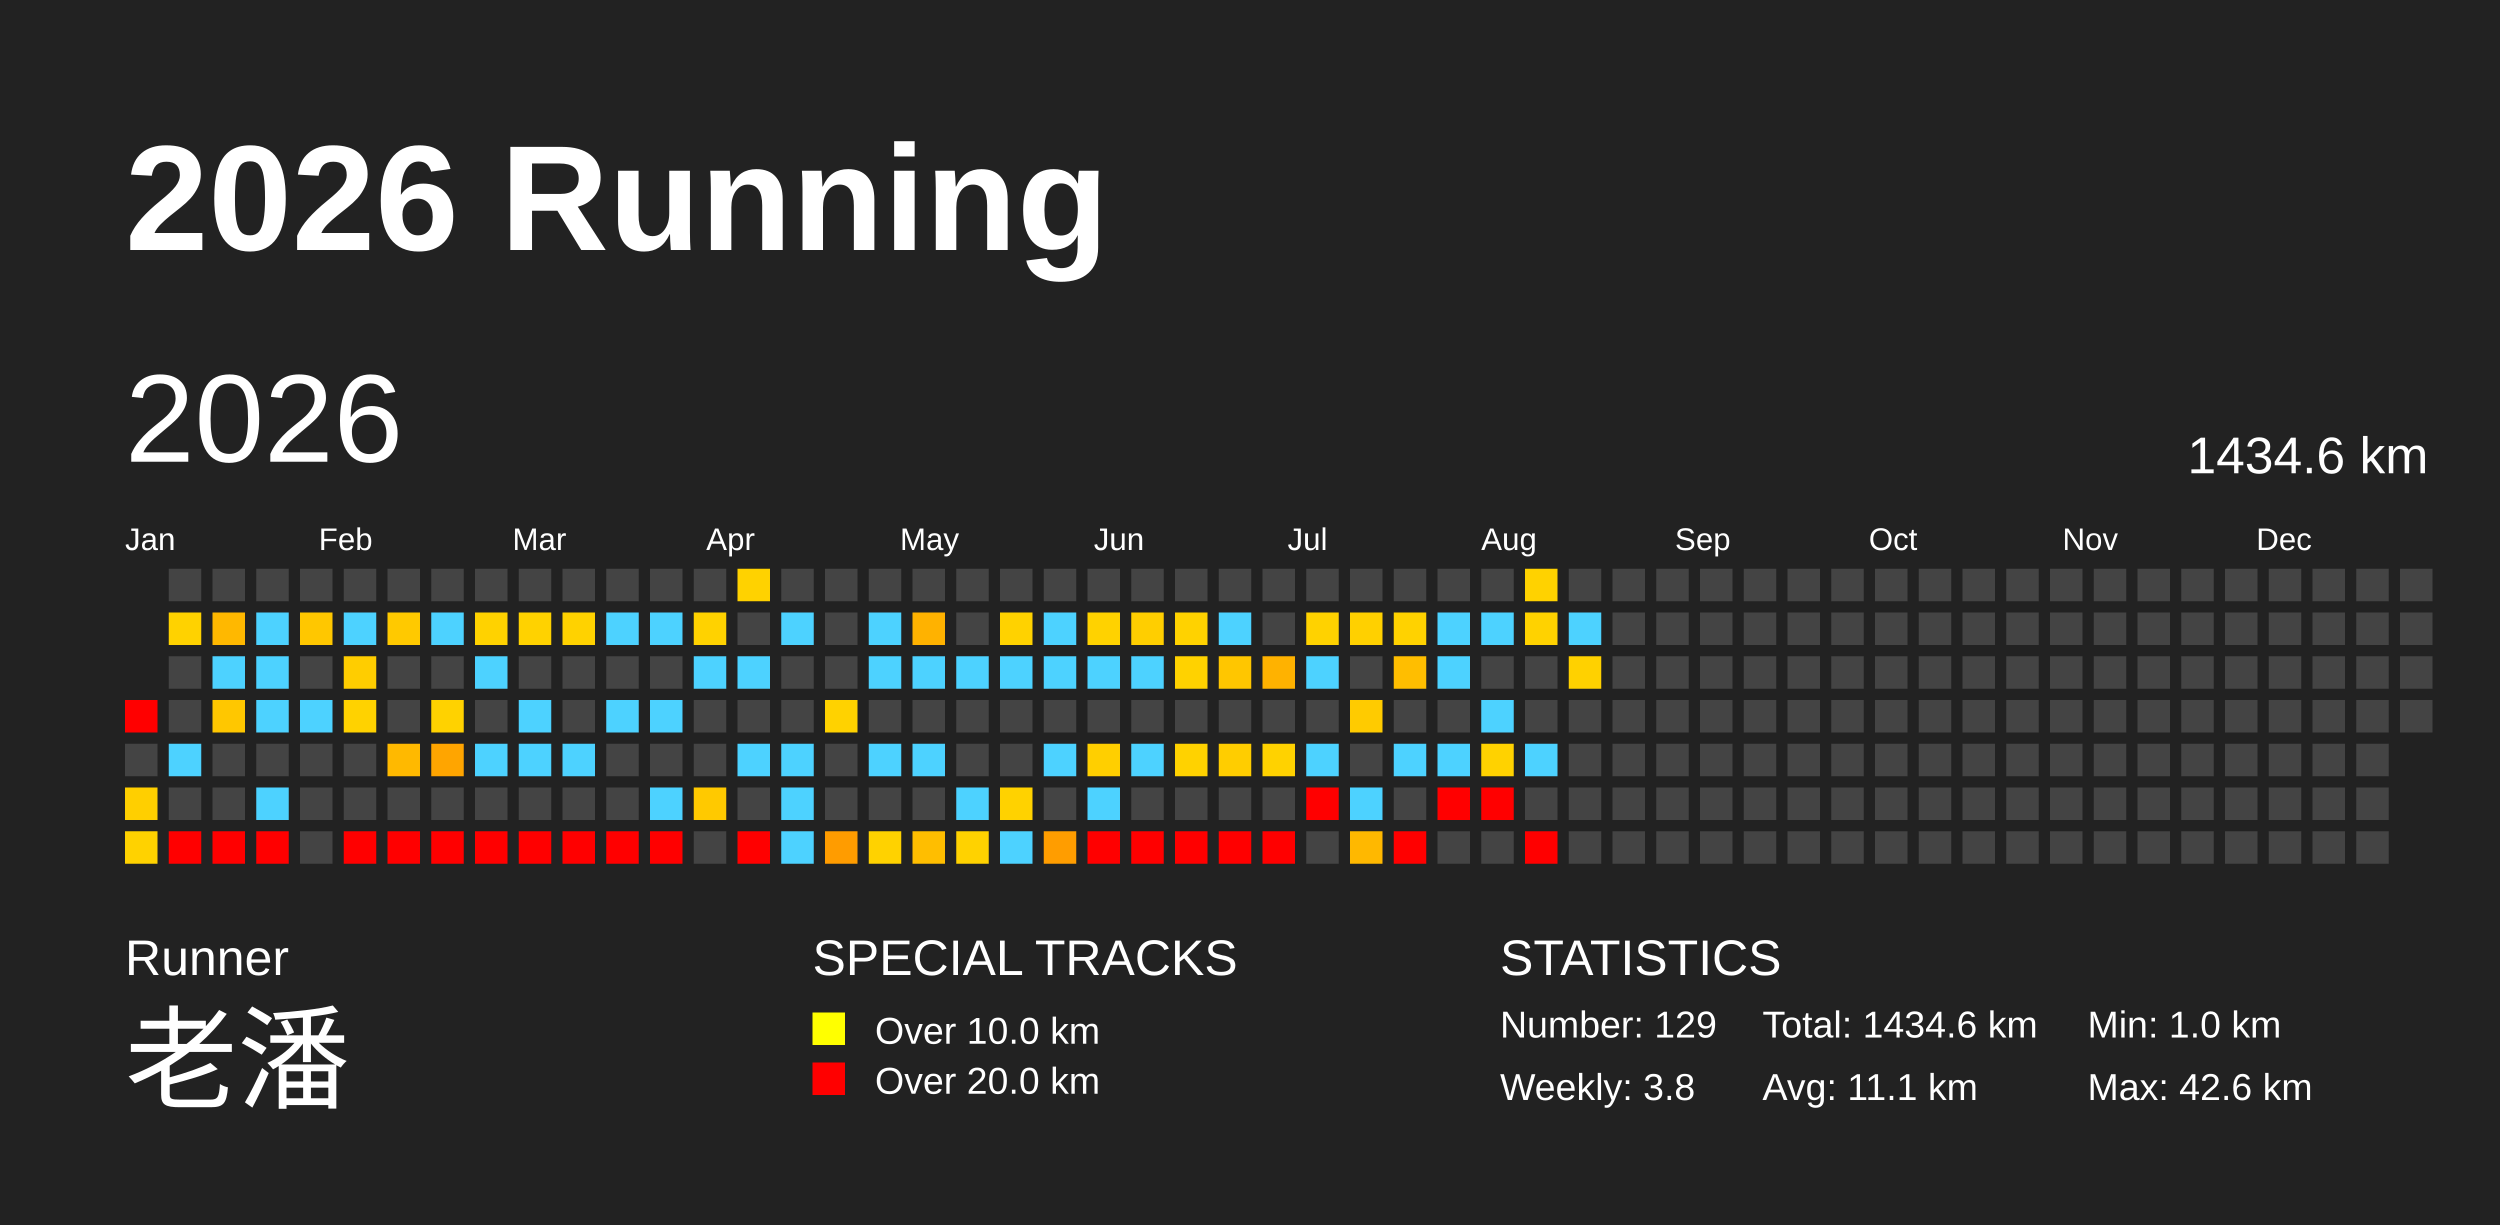
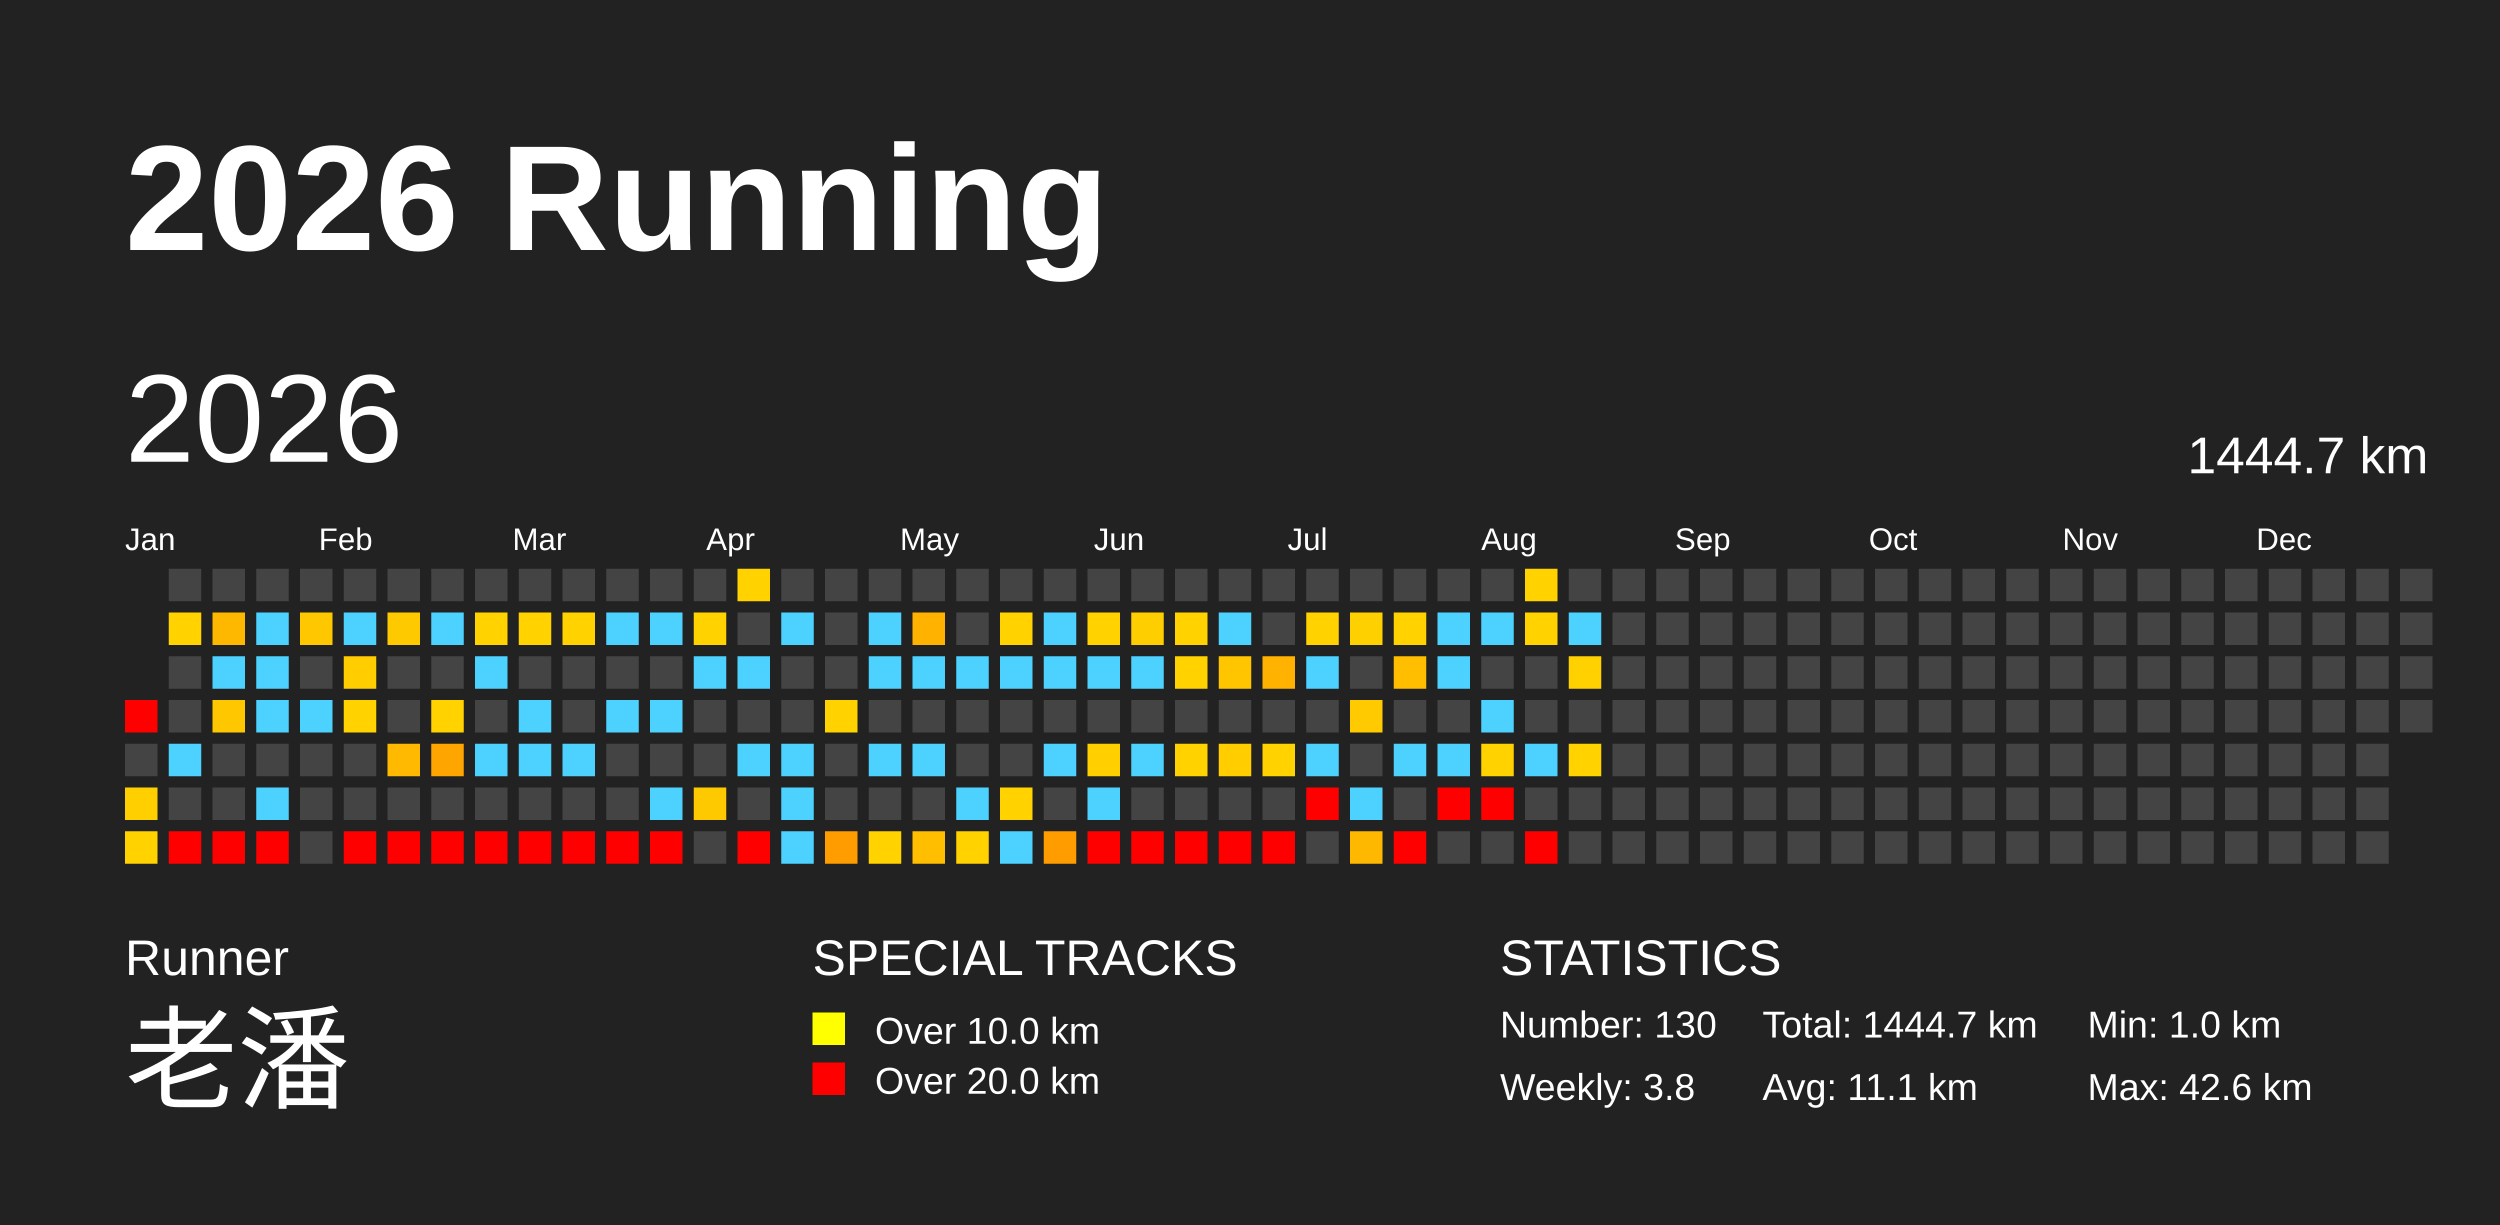
<svg xmlns="http://www.w3.org/2000/svg" baseProfile="full" height="98mm" version="1.1" viewBox="0,0,200,98" width="200mm">
  <defs />
  <rect fill="#222222" height="98" width="200" x="0" y="0" />
  <text fill="#FFFFFF" style="font-size:12px; font-family:Arial; font-weight:bold;" x="10" y="20">2026 Running</text>
  <text fill="#FFFFFF" style="font-size:4px; font-family:Arial" x="10" y="78">Runner</text>
  <text fill="#FFFFFF" style="font-size:9px; font-family:Arial" x="10" y="88">老潘</text>
  <text fill="#FFFFFF" style="font-size:4px; font-family:Arial" x="65" y="78">SPECIAL TRACKS</text>
  <rect fill="yellow" height="2.6" width="2.6" x="65" y="81" />
  <text fill="#FFFFFF" style="font-size:3px; font-family:Arial" x="70" y="83.5">Over 10.0 km</text>
  <rect fill="red" height="2.6" width="2.6" x="65" y="85" />
  <text fill="#FFFFFF" style="font-size:3px; font-family:Arial" x="70" y="87.5">Over 20.0 km</text>
  <text fill="#FFFFFF" style="font-size:4px; font-family:Arial" x="120" y="78">STATISTICS</text>
-   <text fill="#FFFFFF" style="font-size:3px; font-family:Arial" x="120" y="83">Number: 129</text>
+   <text fill="#FFFFFF" style="font-size:3px; font-family:Arial" x="120" y="83">Number: 130</text>
  <text fill="#FFFFFF" style="font-size:3px; font-family:Arial" x="120" y="88">Weekly: 3.8</text>
-   <text fill="#FFFFFF" style="font-size:3px; font-family:Arial" x="141" y="83">Total: 1434.6 km</text>
+   <text fill="#FFFFFF" style="font-size:3px; font-family:Arial" x="141" y="83">Total: 1444.7 km</text>
  <text fill="#FFFFFF" style="font-size:3px; font-family:Arial" x="141" y="88">Avg: 11.1 km</text>
  <text fill="#FFFFFF" style="font-size:3px; font-family:Arial" x="167" y="83">Min: 1.0 km</text>
  <text fill="#FFFFFF" style="font-size:3px; font-family:Arial" x="167" y="88">Max: 42.6 km</text>
  <text dominant-baseline="hanging" fill="#FFFFFF" style="font-size:10.0px; font-family:Arial;" x="10" y="30">2026</text>
-   <text dominant-baseline="hanging" fill="#FFFFFF" style="font-size:4.125px; font-family:Arial;" x="175" y="35">1434.6 km</text>
+   <text dominant-baseline="hanging" fill="#FFFFFF" style="font-size:4.125px; font-family:Arial;" x="175" y="35">1444.7 km</text>
  <text fill="#FFFFFF" style="font-size:2.5px; font-family:Arial" x="10.0" y="44">Jan</text>
  <text fill="#FFFFFF" style="font-size:2.5px; font-family:Arial" x="25.5" y="44">Feb</text>
  <text fill="#FFFFFF" style="font-size:2.5px; font-family:Arial" x="41.0" y="44">Mar</text>
  <text fill="#FFFFFF" style="font-size:2.5px; font-family:Arial" x="56.5" y="44">Apr</text>
  <text fill="#FFFFFF" style="font-size:2.5px; font-family:Arial" x="72.0" y="44">May</text>
  <text fill="#FFFFFF" style="font-size:2.5px; font-family:Arial" x="87.5" y="44">Jun</text>
  <text fill="#FFFFFF" style="font-size:2.5px; font-family:Arial" x="103.0" y="44">Jul</text>
  <text fill="#FFFFFF" style="font-size:2.5px; font-family:Arial" x="118.5" y="44">Aug</text>
  <text fill="#FFFFFF" style="font-size:2.5px; font-family:Arial" x="134.0" y="44">Sep</text>
  <text fill="#FFFFFF" style="font-size:2.5px; font-family:Arial" x="149.5" y="44">Oct</text>
  <text fill="#FFFFFF" style="font-size:2.5px; font-family:Arial" x="165.0" y="44">Nov</text>
  <text fill="#FFFFFF" style="font-size:2.5px; font-family:Arial" x="180.5" y="44">Dec</text>
  <rect fill="red" height="2.6" width="2.6" x="10.0" y="56.0" />
  <rect fill="#444444" height="2.6" width="2.6" x="10.0" y="59.5" />
  <rect fill="#ffcf00" height="2.6" width="2.6" x="10.0" y="63.0" />
  <rect fill="#ffd200" height="2.6" width="2.6" x="10.0" y="66.5" />
  <rect fill="#444444" height="2.6" width="2.6" x="13.5" y="45.5" />
  <rect fill="#ffd200" height="2.6" width="2.6" x="13.5" y="49.0" />
  <rect fill="#444444" height="2.6" width="2.6" x="13.5" y="52.5" />
  <rect fill="#444444" height="2.6" width="2.6" x="13.5" y="56.0" />
  <rect fill="#4dd2ff" height="2.6" width="2.6" x="13.5" y="59.5" />
  <rect fill="#444444" height="2.6" width="2.6" x="13.5" y="63.0" />
  <rect fill="red" height="2.6" width="2.6" x="13.5" y="66.5" />
  <rect fill="#444444" height="2.6" width="2.6" x="17.0" y="45.5" />
  <rect fill="#ffb800" height="2.6" width="2.6" x="17.0" y="49.0" />
  <rect fill="#4dd2ff" height="2.6" width="2.6" x="17.0" y="52.5" />
  <rect fill="#ffc700" height="2.6" width="2.6" x="17.0" y="56.0" />
  <rect fill="#444444" height="2.6" width="2.6" x="17.0" y="59.5" />
  <rect fill="#444444" height="2.6" width="2.6" x="17.0" y="63.0" />
  <rect fill="red" height="2.6" width="2.6" x="17.0" y="66.5" />
  <rect fill="#444444" height="2.6" width="2.6" x="20.5" y="45.5" />
  <rect fill="#4dd2ff" height="2.6" width="2.6" x="20.5" y="49.0" />
  <rect fill="#4dd2ff" height="2.6" width="2.6" x="20.5" y="52.5" />
  <rect fill="#4dd2ff" height="2.6" width="2.6" x="20.5" y="56.0" />
  <rect fill="#444444" height="2.6" width="2.6" x="20.5" y="59.5" />
  <rect fill="#4dd2ff" height="2.6" width="2.6" x="20.5" y="63.0" />
  <rect fill="red" height="2.6" width="2.6" x="20.5" y="66.5" />
  <rect fill="#444444" height="2.6" width="2.6" x="24.0" y="45.5" />
  <rect fill="#ffc700" height="2.6" width="2.6" x="24.0" y="49.0" />
  <rect fill="#444444" height="2.6" width="2.6" x="24.0" y="52.5" />
  <rect fill="#4dd2ff" height="2.6" width="2.6" x="24.0" y="56.0" />
  <rect fill="#444444" height="2.6" width="2.6" x="24.0" y="59.5" />
  <rect fill="#444444" height="2.6" width="2.6" x="24.0" y="63.0" />
  <rect fill="#444444" height="2.6" width="2.6" x="24.0" y="66.5" />
  <rect fill="#444444" height="2.6" width="2.6" x="27.5" y="45.5" />
  <rect fill="#4dd2ff" height="2.6" width="2.6" x="27.5" y="49.0" />
  <rect fill="#ffcd00" height="2.6" width="2.6" x="27.5" y="52.5" />
  <rect fill="#ffd200" height="2.6" width="2.6" x="27.5" y="56.0" />
  <rect fill="#444444" height="2.6" width="2.6" x="27.5" y="59.5" />
  <rect fill="#444444" height="2.6" width="2.6" x="27.5" y="63.0" />
  <rect fill="red" height="2.6" width="2.6" x="27.5" y="66.5" />
  <rect fill="#444444" height="2.6" width="2.6" x="31.0" y="45.5" />
  <rect fill="#ffc900" height="2.6" width="2.6" x="31.0" y="49.0" />
  <rect fill="#444444" height="2.6" width="2.6" x="31.0" y="52.5" />
  <rect fill="#444444" height="2.6" width="2.6" x="31.0" y="56.0" />
  <rect fill="#ffb900" height="2.6" width="2.6" x="31.0" y="59.5" />
  <rect fill="#444444" height="2.6" width="2.6" x="31.0" y="63.0" />
  <rect fill="red" height="2.6" width="2.6" x="31.0" y="66.5" />
  <rect fill="#444444" height="2.6" width="2.6" x="34.5" y="45.5" />
  <rect fill="#4dd2ff" height="2.6" width="2.6" x="34.5" y="49.0" />
  <rect fill="#444444" height="2.6" width="2.6" x="34.5" y="52.5" />
  <rect fill="#ffd200" height="2.6" width="2.6" x="34.5" y="56.0" />
  <rect fill="#ffa500" height="2.6" width="2.6" x="34.5" y="59.5" />
  <rect fill="#444444" height="2.6" width="2.6" x="34.5" y="63.0" />
  <rect fill="red" height="2.6" width="2.6" x="34.5" y="66.5" />
  <rect fill="#444444" height="2.6" width="2.6" x="38.0" y="45.5" />
  <rect fill="#ffd200" height="2.6" width="2.6" x="38.0" y="49.0" />
  <rect fill="#4dd2ff" height="2.6" width="2.6" x="38.0" y="52.5" />
  <rect fill="#444444" height="2.6" width="2.6" x="38.0" y="56.0" />
  <rect fill="#4dd2ff" height="2.6" width="2.6" x="38.0" y="59.5" />
  <rect fill="#444444" height="2.6" width="2.6" x="38.0" y="63.0" />
  <rect fill="red" height="2.6" width="2.6" x="38.0" y="66.5" />
  <rect fill="#444444" height="2.6" width="2.6" x="41.5" y="45.5" />
  <rect fill="#ffd200" height="2.6" width="2.6" x="41.5" y="49.0" />
  <rect fill="#444444" height="2.6" width="2.6" x="41.5" y="52.5" />
  <rect fill="#4dd2ff" height="2.6" width="2.6" x="41.5" y="56.0" />
  <rect fill="#4dd2ff" height="2.6" width="2.6" x="41.5" y="59.5" />
  <rect fill="#444444" height="2.6" width="2.6" x="41.5" y="63.0" />
  <rect fill="red" height="2.6" width="2.6" x="41.5" y="66.5" />
  <rect fill="#444444" height="2.6" width="2.6" x="45.0" y="45.5" />
  <rect fill="#ffd200" height="2.6" width="2.6" x="45.0" y="49.0" />
  <rect fill="#444444" height="2.6" width="2.6" x="45.0" y="52.5" />
  <rect fill="#444444" height="2.6" width="2.6" x="45.0" y="56.0" />
  <rect fill="#4dd2ff" height="2.6" width="2.6" x="45.0" y="59.5" />
  <rect fill="#444444" height="2.6" width="2.6" x="45.0" y="63.0" />
  <rect fill="red" height="2.6" width="2.6" x="45.0" y="66.5" />
  <rect fill="#444444" height="2.6" width="2.6" x="48.5" y="45.5" />
  <rect fill="#4dd2ff" height="2.6" width="2.6" x="48.5" y="49.0" />
  <rect fill="#444444" height="2.6" width="2.6" x="48.5" y="52.5" />
  <rect fill="#4dd2ff" height="2.6" width="2.6" x="48.5" y="56.0" />
  <rect fill="#444444" height="2.6" width="2.6" x="48.5" y="59.5" />
  <rect fill="#444444" height="2.6" width="2.6" x="48.5" y="63.0" />
  <rect fill="red" height="2.6" width="2.6" x="48.5" y="66.5" />
  <rect fill="#444444" height="2.6" width="2.6" x="52.0" y="45.5" />
  <rect fill="#4dd2ff" height="2.6" width="2.6" x="52.0" y="49.0" />
  <rect fill="#444444" height="2.6" width="2.6" x="52.0" y="52.5" />
  <rect fill="#4dd2ff" height="2.6" width="2.6" x="52.0" y="56.0" />
  <rect fill="#444444" height="2.6" width="2.6" x="52.0" y="59.5" />
  <rect fill="#4dd2ff" height="2.6" width="2.6" x="52.0" y="63.0" />
  <rect fill="red" height="2.6" width="2.6" x="52.0" y="66.5" />
  <rect fill="#444444" height="2.6" width="2.6" x="55.5" y="45.5" />
  <rect fill="#ffd200" height="2.6" width="2.6" x="55.5" y="49.0" />
  <rect fill="#4dd2ff" height="2.6" width="2.6" x="55.5" y="52.5" />
  <rect fill="#444444" height="2.6" width="2.6" x="55.5" y="56.0" />
  <rect fill="#444444" height="2.6" width="2.6" x="55.5" y="59.5" />
  <rect fill="#ffc900" height="2.6" width="2.6" x="55.5" y="63.0" />
  <rect fill="#444444" height="2.6" width="2.6" x="55.5" y="66.5" />
  <rect fill="#ffd200" height="2.6" width="2.6" x="59.0" y="45.5" />
  <rect fill="#444444" height="2.6" width="2.6" x="59.0" y="49.0" />
  <rect fill="#4dd2ff" height="2.6" width="2.6" x="59.0" y="52.5" />
  <rect fill="#444444" height="2.6" width="2.6" x="59.0" y="56.0" />
  <rect fill="#4dd2ff" height="2.6" width="2.6" x="59.0" y="59.5" />
  <rect fill="#444444" height="2.6" width="2.6" x="59.0" y="63.0" />
  <rect fill="red" height="2.6" width="2.6" x="59.0" y="66.5" />
  <rect fill="#444444" height="2.6" width="2.6" x="62.5" y="45.5" />
  <rect fill="#4dd2ff" height="2.6" width="2.6" x="62.5" y="49.0" />
  <rect fill="#444444" height="2.6" width="2.6" x="62.5" y="52.5" />
  <rect fill="#444444" height="2.6" width="2.6" x="62.5" y="56.0" />
  <rect fill="#4dd2ff" height="2.6" width="2.6" x="62.5" y="59.5" />
  <rect fill="#4dd2ff" height="2.6" width="2.6" x="62.5" y="63.0" />
  <rect fill="#4dd2ff" height="2.6" width="2.6" x="62.5" y="66.5" />
  <rect fill="#444444" height="2.6" width="2.6" x="66.0" y="45.5" />
  <rect fill="#444444" height="2.6" width="2.6" x="66.0" y="49.0" />
  <rect fill="#444444" height="2.6" width="2.6" x="66.0" y="52.5" />
  <rect fill="#ffd200" height="2.6" width="2.6" x="66.0" y="56.0" />
  <rect fill="#444444" height="2.6" width="2.6" x="66.0" y="59.5" />
  <rect fill="#444444" height="2.6" width="2.6" x="66.0" y="63.0" />
  <rect fill="#ff9c00" height="2.6" width="2.6" x="66.0" y="66.5" />
  <rect fill="#444444" height="2.6" width="2.6" x="69.5" y="45.5" />
  <rect fill="#4dd2ff" height="2.6" width="2.6" x="69.5" y="49.0" />
  <rect fill="#4dd2ff" height="2.6" width="2.6" x="69.5" y="52.5" />
  <rect fill="#444444" height="2.6" width="2.6" x="69.5" y="56.0" />
  <rect fill="#4dd2ff" height="2.6" width="2.6" x="69.5" y="59.5" />
  <rect fill="#444444" height="2.6" width="2.6" x="69.5" y="63.0" />
  <rect fill="#ffd200" height="2.6" width="2.6" x="69.5" y="66.5" />
  <rect fill="#444444" height="2.6" width="2.6" x="73.0" y="45.5" />
  <rect fill="#ffb200" height="2.6" width="2.6" x="73.0" y="49.0" />
  <rect fill="#4dd2ff" height="2.6" width="2.6" x="73.0" y="52.5" />
  <rect fill="#444444" height="2.6" width="2.6" x="73.0" y="56.0" />
  <rect fill="#4dd2ff" height="2.6" width="2.6" x="73.0" y="59.5" />
  <rect fill="#444444" height="2.6" width="2.6" x="73.0" y="63.0" />
  <rect fill="#ffbe00" height="2.6" width="2.6" x="73.0" y="66.5" />
  <rect fill="#444444" height="2.6" width="2.6" x="76.5" y="45.5" />
  <rect fill="#444444" height="2.6" width="2.6" x="76.5" y="49.0" />
  <rect fill="#4dd2ff" height="2.6" width="2.6" x="76.5" y="52.5" />
  <rect fill="#444444" height="2.6" width="2.6" x="76.5" y="56.0" />
  <rect fill="#444444" height="2.6" width="2.6" x="76.5" y="59.5" />
  <rect fill="#4dd2ff" height="2.6" width="2.6" x="76.5" y="63.0" />
  <rect fill="#ffd200" height="2.6" width="2.6" x="76.5" y="66.5" />
  <rect fill="#444444" height="2.6" width="2.6" x="80.0" y="45.5" />
  <rect fill="#ffd200" height="2.6" width="2.6" x="80.0" y="49.0" />
  <rect fill="#4dd2ff" height="2.6" width="2.6" x="80.0" y="52.5" />
  <rect fill="#444444" height="2.6" width="2.6" x="80.0" y="56.0" />
  <rect fill="#444444" height="2.6" width="2.6" x="80.0" y="59.5" />
  <rect fill="#ffd200" height="2.6" width="2.6" x="80.0" y="63.0" />
  <rect fill="#4dd2ff" height="2.6" width="2.6" x="80.0" y="66.5" />
  <rect fill="#444444" height="2.6" width="2.6" x="83.5" y="45.5" />
  <rect fill="#4dd2ff" height="2.6" width="2.6" x="83.5" y="49.0" />
  <rect fill="#4dd2ff" height="2.6" width="2.6" x="83.5" y="52.5" />
  <rect fill="#444444" height="2.6" width="2.6" x="83.5" y="56.0" />
  <rect fill="#4dd2ff" height="2.6" width="2.6" x="83.5" y="59.5" />
  <rect fill="#444444" height="2.6" width="2.6" x="83.5" y="63.0" />
  <rect fill="#ff9d00" height="2.6" width="2.6" x="83.5" y="66.5" />
  <rect fill="#444444" height="2.6" width="2.6" x="87.0" y="45.5" />
  <rect fill="#ffd200" height="2.6" width="2.6" x="87.0" y="49.0" />
  <rect fill="#4dd2ff" height="2.6" width="2.6" x="87.0" y="52.5" />
  <rect fill="#444444" height="2.6" width="2.6" x="87.0" y="56.0" />
  <rect fill="#ffcf00" height="2.6" width="2.6" x="87.0" y="59.5" />
  <rect fill="#4dd2ff" height="2.6" width="2.6" x="87.0" y="63.0" />
  <rect fill="red" height="2.6" width="2.6" x="87.0" y="66.5" />
  <rect fill="#444444" height="2.6" width="2.6" x="90.5" y="45.5" />
  <rect fill="#ffce00" height="2.6" width="2.6" x="90.5" y="49.0" />
  <rect fill="#4dd2ff" height="2.6" width="2.6" x="90.5" y="52.5" />
  <rect fill="#444444" height="2.6" width="2.6" x="90.5" y="56.0" />
  <rect fill="#4dd2ff" height="2.6" width="2.6" x="90.5" y="59.5" />
  <rect fill="#444444" height="2.6" width="2.6" x="90.5" y="63.0" />
  <rect fill="red" height="2.6" width="2.6" x="90.5" y="66.5" />
  <rect fill="#444444" height="2.6" width="2.6" x="94.0" y="45.5" />
  <rect fill="#ffd200" height="2.6" width="2.6" x="94.0" y="49.0" />
  <rect fill="#ffd200" height="2.6" width="2.6" x="94.0" y="52.5" />
  <rect fill="#444444" height="2.6" width="2.6" x="94.0" y="56.0" />
  <rect fill="#ffd200" height="2.6" width="2.6" x="94.0" y="59.5" />
  <rect fill="#444444" height="2.6" width="2.6" x="94.0" y="63.0" />
  <rect fill="red" height="2.6" width="2.6" x="94.0" y="66.5" />
  <rect fill="#444444" height="2.6" width="2.6" x="97.5" y="45.5" />
  <rect fill="#4dd2ff" height="2.6" width="2.6" x="97.5" y="49.0" />
  <rect fill="#ffc600" height="2.6" width="2.6" x="97.5" y="52.5" />
  <rect fill="#444444" height="2.6" width="2.6" x="97.5" y="56.0" />
  <rect fill="#ffcd00" height="2.6" width="2.6" x="97.5" y="59.5" />
  <rect fill="#444444" height="2.6" width="2.6" x="97.5" y="63.0" />
  <rect fill="red" height="2.6" width="2.6" x="97.5" y="66.5" />
  <rect fill="#444444" height="2.6" width="2.6" x="101.0" y="45.5" />
  <rect fill="#444444" height="2.6" width="2.6" x="101.0" y="49.0" />
  <rect fill="#ffb200" height="2.6" width="2.6" x="101.0" y="52.5" />
  <rect fill="#444444" height="2.6" width="2.6" x="101.0" y="56.0" />
  <rect fill="#ffd200" height="2.6" width="2.6" x="101.0" y="59.5" />
  <rect fill="#444444" height="2.6" width="2.6" x="101.0" y="63.0" />
  <rect fill="red" height="2.6" width="2.6" x="101.0" y="66.5" />
  <rect fill="#444444" height="2.6" width="2.6" x="104.5" y="45.5" />
  <rect fill="#ffd200" height="2.6" width="2.6" x="104.5" y="49.0" />
  <rect fill="#4dd2ff" height="2.6" width="2.6" x="104.5" y="52.5" />
  <rect fill="#444444" height="2.6" width="2.6" x="104.5" y="56.0" />
  <rect fill="#4dd2ff" height="2.6" width="2.6" x="104.5" y="59.5" />
  <rect fill="red" height="2.6" width="2.6" x="104.5" y="63.0" />
  <rect fill="#444444" height="2.6" width="2.6" x="104.5" y="66.5" />
  <rect fill="#444444" height="2.6" width="2.6" x="108.0" y="45.5" />
  <rect fill="#ffd000" height="2.6" width="2.6" x="108.0" y="49.0" />
  <rect fill="#444444" height="2.6" width="2.6" x="108.0" y="52.5" />
  <rect fill="#ffcb00" height="2.6" width="2.6" x="108.0" y="56.0" />
  <rect fill="#444444" height="2.6" width="2.6" x="108.0" y="59.5" />
  <rect fill="#4dd2ff" height="2.6" width="2.6" x="108.0" y="63.0" />
  <rect fill="#ffb800" height="2.6" width="2.6" x="108.0" y="66.5" />
  <rect fill="#444444" height="2.6" width="2.6" x="111.5" y="45.5" />
  <rect fill="#ffd200" height="2.6" width="2.6" x="111.5" y="49.0" />
  <rect fill="#ffbe00" height="2.6" width="2.6" x="111.5" y="52.5" />
  <rect fill="#444444" height="2.6" width="2.6" x="111.5" y="56.0" />
  <rect fill="#4dd2ff" height="2.6" width="2.6" x="111.5" y="59.5" />
  <rect fill="#444444" height="2.6" width="2.6" x="111.5" y="63.0" />
  <rect fill="red" height="2.6" width="2.6" x="111.5" y="66.5" />
  <rect fill="#444444" height="2.6" width="2.6" x="115.0" y="45.5" />
  <rect fill="#4dd2ff" height="2.6" width="2.6" x="115.0" y="49.0" />
  <rect fill="#4dd2ff" height="2.6" width="2.6" x="115.0" y="52.5" />
  <rect fill="#444444" height="2.6" width="2.6" x="115.0" y="56.0" />
  <rect fill="#4dd2ff" height="2.6" width="2.6" x="115.0" y="59.5" />
  <rect fill="red" height="2.6" width="2.6" x="115.0" y="63.0" />
  <rect fill="#444444" height="2.6" width="2.6" x="115.0" y="66.5" />
  <rect fill="#444444" height="2.6" width="2.6" x="118.5" y="45.5" />
  <rect fill="#4dd2ff" height="2.6" width="2.6" x="118.5" y="49.0" />
  <rect fill="#444444" height="2.6" width="2.6" x="118.5" y="52.5" />
  <rect fill="#4dd2ff" height="2.6" width="2.6" x="118.5" y="56.0" />
  <rect fill="#ffd200" height="2.6" width="2.6" x="118.5" y="59.5" />
  <rect fill="red" height="2.6" width="2.6" x="118.5" y="63.0" />
  <rect fill="#444444" height="2.6" width="2.6" x="118.5" y="66.5" />
  <rect fill="#ffd200" height="2.6" width="2.6" x="122.0" y="45.5" />
  <rect fill="#ffd200" height="2.6" width="2.6" x="122.0" y="49.0" />
  <rect fill="#444444" height="2.6" width="2.6" x="122.0" y="52.5" />
  <rect fill="#444444" height="2.6" width="2.6" x="122.0" y="56.0" />
  <rect fill="#4dd2ff" height="2.6" width="2.6" x="122.0" y="59.5" />
  <rect fill="#444444" height="2.6" width="2.6" x="122.0" y="63.0" />
  <rect fill="red" height="2.6" width="2.6" x="122.0" y="66.5" />
  <rect fill="#444444" height="2.6" width="2.6" x="125.5" y="45.5" />
  <rect fill="#4dd2ff" height="2.6" width="2.6" x="125.5" y="49.0" />
  <rect fill="#ffd100" height="2.6" width="2.6" x="125.5" y="52.5" />
  <rect fill="#444444" height="2.6" width="2.6" x="125.5" y="56.0" />
-   <rect fill="#444444" height="2.6" width="2.6" x="125.5" y="59.5" />
+   <rect fill="#ffd200" height="2.6" width="2.6" x="125.5" y="59.5" />
  <rect fill="#444444" height="2.6" width="2.6" x="125.5" y="63.0" />
  <rect fill="#444444" height="2.6" width="2.6" x="125.5" y="66.5" />
  <rect fill="#444444" height="2.6" width="2.6" x="129.0" y="45.5" />
  <rect fill="#444444" height="2.6" width="2.6" x="129.0" y="49.0" />
  <rect fill="#444444" height="2.6" width="2.6" x="129.0" y="52.5" />
  <rect fill="#444444" height="2.6" width="2.6" x="129.0" y="56.0" />
  <rect fill="#444444" height="2.6" width="2.6" x="129.0" y="59.5" />
  <rect fill="#444444" height="2.6" width="2.6" x="129.0" y="63.0" />
  <rect fill="#444444" height="2.6" width="2.6" x="129.0" y="66.5" />
  <rect fill="#444444" height="2.6" width="2.6" x="132.5" y="45.5" />
  <rect fill="#444444" height="2.6" width="2.6" x="132.5" y="49.0" />
  <rect fill="#444444" height="2.6" width="2.6" x="132.5" y="52.5" />
  <rect fill="#444444" height="2.6" width="2.6" x="132.5" y="56.0" />
  <rect fill="#444444" height="2.6" width="2.6" x="132.5" y="59.5" />
  <rect fill="#444444" height="2.6" width="2.6" x="132.5" y="63.0" />
  <rect fill="#444444" height="2.6" width="2.6" x="132.5" y="66.5" />
  <rect fill="#444444" height="2.6" width="2.6" x="136.0" y="45.5" />
  <rect fill="#444444" height="2.6" width="2.6" x="136.0" y="49.0" />
  <rect fill="#444444" height="2.6" width="2.6" x="136.0" y="52.5" />
  <rect fill="#444444" height="2.6" width="2.6" x="136.0" y="56.0" />
  <rect fill="#444444" height="2.6" width="2.6" x="136.0" y="59.5" />
  <rect fill="#444444" height="2.6" width="2.6" x="136.0" y="63.0" />
  <rect fill="#444444" height="2.6" width="2.6" x="136.0" y="66.5" />
  <rect fill="#444444" height="2.6" width="2.6" x="139.5" y="45.5" />
  <rect fill="#444444" height="2.6" width="2.6" x="139.5" y="49.0" />
  <rect fill="#444444" height="2.6" width="2.6" x="139.5" y="52.5" />
  <rect fill="#444444" height="2.6" width="2.6" x="139.5" y="56.0" />
  <rect fill="#444444" height="2.6" width="2.6" x="139.5" y="59.5" />
  <rect fill="#444444" height="2.6" width="2.6" x="139.5" y="63.0" />
  <rect fill="#444444" height="2.6" width="2.6" x="139.5" y="66.5" />
  <rect fill="#444444" height="2.6" width="2.6" x="143.0" y="45.5" />
  <rect fill="#444444" height="2.6" width="2.6" x="143.0" y="49.0" />
  <rect fill="#444444" height="2.6" width="2.6" x="143.0" y="52.5" />
  <rect fill="#444444" height="2.6" width="2.6" x="143.0" y="56.0" />
  <rect fill="#444444" height="2.6" width="2.6" x="143.0" y="59.5" />
  <rect fill="#444444" height="2.6" width="2.6" x="143.0" y="63.0" />
  <rect fill="#444444" height="2.6" width="2.6" x="143.0" y="66.5" />
  <rect fill="#444444" height="2.6" width="2.6" x="146.5" y="45.5" />
  <rect fill="#444444" height="2.6" width="2.6" x="146.5" y="49.0" />
  <rect fill="#444444" height="2.6" width="2.6" x="146.5" y="52.5" />
  <rect fill="#444444" height="2.6" width="2.6" x="146.5" y="56.0" />
  <rect fill="#444444" height="2.6" width="2.6" x="146.5" y="59.5" />
  <rect fill="#444444" height="2.6" width="2.6" x="146.5" y="63.0" />
  <rect fill="#444444" height="2.6" width="2.6" x="146.5" y="66.5" />
  <rect fill="#444444" height="2.6" width="2.6" x="150.0" y="45.5" />
  <rect fill="#444444" height="2.6" width="2.6" x="150.0" y="49.0" />
  <rect fill="#444444" height="2.6" width="2.6" x="150.0" y="52.5" />
  <rect fill="#444444" height="2.6" width="2.6" x="150.0" y="56.0" />
  <rect fill="#444444" height="2.6" width="2.6" x="150.0" y="59.5" />
  <rect fill="#444444" height="2.6" width="2.6" x="150.0" y="63.0" />
  <rect fill="#444444" height="2.6" width="2.6" x="150.0" y="66.5" />
  <rect fill="#444444" height="2.6" width="2.6" x="153.5" y="45.5" />
  <rect fill="#444444" height="2.6" width="2.6" x="153.5" y="49.0" />
  <rect fill="#444444" height="2.6" width="2.6" x="153.5" y="52.5" />
  <rect fill="#444444" height="2.6" width="2.6" x="153.5" y="56.0" />
  <rect fill="#444444" height="2.6" width="2.6" x="153.5" y="59.5" />
  <rect fill="#444444" height="2.6" width="2.6" x="153.5" y="63.0" />
  <rect fill="#444444" height="2.6" width="2.6" x="153.5" y="66.5" />
  <rect fill="#444444" height="2.6" width="2.6" x="157.0" y="45.5" />
  <rect fill="#444444" height="2.6" width="2.6" x="157.0" y="49.0" />
  <rect fill="#444444" height="2.6" width="2.6" x="157.0" y="52.5" />
  <rect fill="#444444" height="2.6" width="2.6" x="157.0" y="56.0" />
  <rect fill="#444444" height="2.6" width="2.6" x="157.0" y="59.5" />
  <rect fill="#444444" height="2.6" width="2.6" x="157.0" y="63.0" />
  <rect fill="#444444" height="2.6" width="2.6" x="157.0" y="66.5" />
  <rect fill="#444444" height="2.6" width="2.6" x="160.5" y="45.5" />
  <rect fill="#444444" height="2.6" width="2.6" x="160.5" y="49.0" />
  <rect fill="#444444" height="2.6" width="2.6" x="160.5" y="52.5" />
  <rect fill="#444444" height="2.6" width="2.6" x="160.5" y="56.0" />
  <rect fill="#444444" height="2.6" width="2.6" x="160.5" y="59.5" />
  <rect fill="#444444" height="2.6" width="2.6" x="160.5" y="63.0" />
  <rect fill="#444444" height="2.6" width="2.6" x="160.5" y="66.5" />
  <rect fill="#444444" height="2.6" width="2.6" x="164.0" y="45.5" />
  <rect fill="#444444" height="2.6" width="2.6" x="164.0" y="49.0" />
  <rect fill="#444444" height="2.6" width="2.6" x="164.0" y="52.5" />
  <rect fill="#444444" height="2.6" width="2.6" x="164.0" y="56.0" />
  <rect fill="#444444" height="2.6" width="2.6" x="164.0" y="59.5" />
  <rect fill="#444444" height="2.6" width="2.6" x="164.0" y="63.0" />
  <rect fill="#444444" height="2.6" width="2.6" x="164.0" y="66.5" />
  <rect fill="#444444" height="2.6" width="2.6" x="167.5" y="45.5" />
  <rect fill="#444444" height="2.6" width="2.6" x="167.5" y="49.0" />
  <rect fill="#444444" height="2.6" width="2.6" x="167.5" y="52.5" />
  <rect fill="#444444" height="2.6" width="2.6" x="167.5" y="56.0" />
  <rect fill="#444444" height="2.6" width="2.6" x="167.5" y="59.5" />
  <rect fill="#444444" height="2.6" width="2.6" x="167.5" y="63.0" />
  <rect fill="#444444" height="2.6" width="2.6" x="167.5" y="66.5" />
  <rect fill="#444444" height="2.6" width="2.6" x="171.0" y="45.5" />
  <rect fill="#444444" height="2.6" width="2.6" x="171.0" y="49.0" />
  <rect fill="#444444" height="2.6" width="2.6" x="171.0" y="52.5" />
  <rect fill="#444444" height="2.6" width="2.6" x="171.0" y="56.0" />
  <rect fill="#444444" height="2.6" width="2.6" x="171.0" y="59.5" />
  <rect fill="#444444" height="2.6" width="2.6" x="171.0" y="63.0" />
  <rect fill="#444444" height="2.6" width="2.6" x="171.0" y="66.5" />
  <rect fill="#444444" height="2.6" width="2.6" x="174.5" y="45.5" />
  <rect fill="#444444" height="2.6" width="2.6" x="174.5" y="49.0" />
  <rect fill="#444444" height="2.6" width="2.6" x="174.5" y="52.5" />
  <rect fill="#444444" height="2.6" width="2.6" x="174.5" y="56.0" />
  <rect fill="#444444" height="2.6" width="2.6" x="174.5" y="59.5" />
  <rect fill="#444444" height="2.6" width="2.6" x="174.5" y="63.0" />
  <rect fill="#444444" height="2.6" width="2.6" x="174.5" y="66.5" />
  <rect fill="#444444" height="2.6" width="2.6" x="178.0" y="45.5" />
  <rect fill="#444444" height="2.6" width="2.6" x="178.0" y="49.0" />
  <rect fill="#444444" height="2.6" width="2.6" x="178.0" y="52.5" />
  <rect fill="#444444" height="2.6" width="2.6" x="178.0" y="56.0" />
  <rect fill="#444444" height="2.6" width="2.6" x="178.0" y="59.5" />
  <rect fill="#444444" height="2.6" width="2.6" x="178.0" y="63.0" />
  <rect fill="#444444" height="2.6" width="2.6" x="178.0" y="66.5" />
  <rect fill="#444444" height="2.6" width="2.6" x="181.5" y="45.5" />
  <rect fill="#444444" height="2.6" width="2.6" x="181.5" y="49.0" />
  <rect fill="#444444" height="2.6" width="2.6" x="181.5" y="52.5" />
  <rect fill="#444444" height="2.6" width="2.6" x="181.5" y="56.0" />
  <rect fill="#444444" height="2.6" width="2.6" x="181.5" y="59.5" />
  <rect fill="#444444" height="2.6" width="2.6" x="181.5" y="63.0" />
  <rect fill="#444444" height="2.6" width="2.6" x="181.5" y="66.5" />
  <rect fill="#444444" height="2.6" width="2.6" x="185.0" y="45.5" />
  <rect fill="#444444" height="2.6" width="2.6" x="185.0" y="49.0" />
  <rect fill="#444444" height="2.6" width="2.6" x="185.0" y="52.5" />
  <rect fill="#444444" height="2.6" width="2.6" x="185.0" y="56.0" />
  <rect fill="#444444" height="2.6" width="2.6" x="185.0" y="59.5" />
  <rect fill="#444444" height="2.6" width="2.6" x="185.0" y="63.0" />
  <rect fill="#444444" height="2.6" width="2.6" x="185.0" y="66.5" />
  <rect fill="#444444" height="2.6" width="2.6" x="188.5" y="45.5" />
  <rect fill="#444444" height="2.6" width="2.6" x="188.5" y="49.0" />
  <rect fill="#444444" height="2.6" width="2.6" x="188.5" y="52.5" />
  <rect fill="#444444" height="2.6" width="2.6" x="188.5" y="56.0" />
  <rect fill="#444444" height="2.6" width="2.6" x="188.5" y="59.5" />
  <rect fill="#444444" height="2.6" width="2.6" x="188.5" y="63.0" />
  <rect fill="#444444" height="2.6" width="2.6" x="188.5" y="66.5" />
  <rect fill="#444444" height="2.6" width="2.6" x="192.0" y="45.5" />
  <rect fill="#444444" height="2.6" width="2.6" x="192.0" y="49.0" />
  <rect fill="#444444" height="2.6" width="2.6" x="192.0" y="52.5" />
  <rect fill="#444444" height="2.6" width="2.6" x="192.0" y="56.0" />
</svg>
